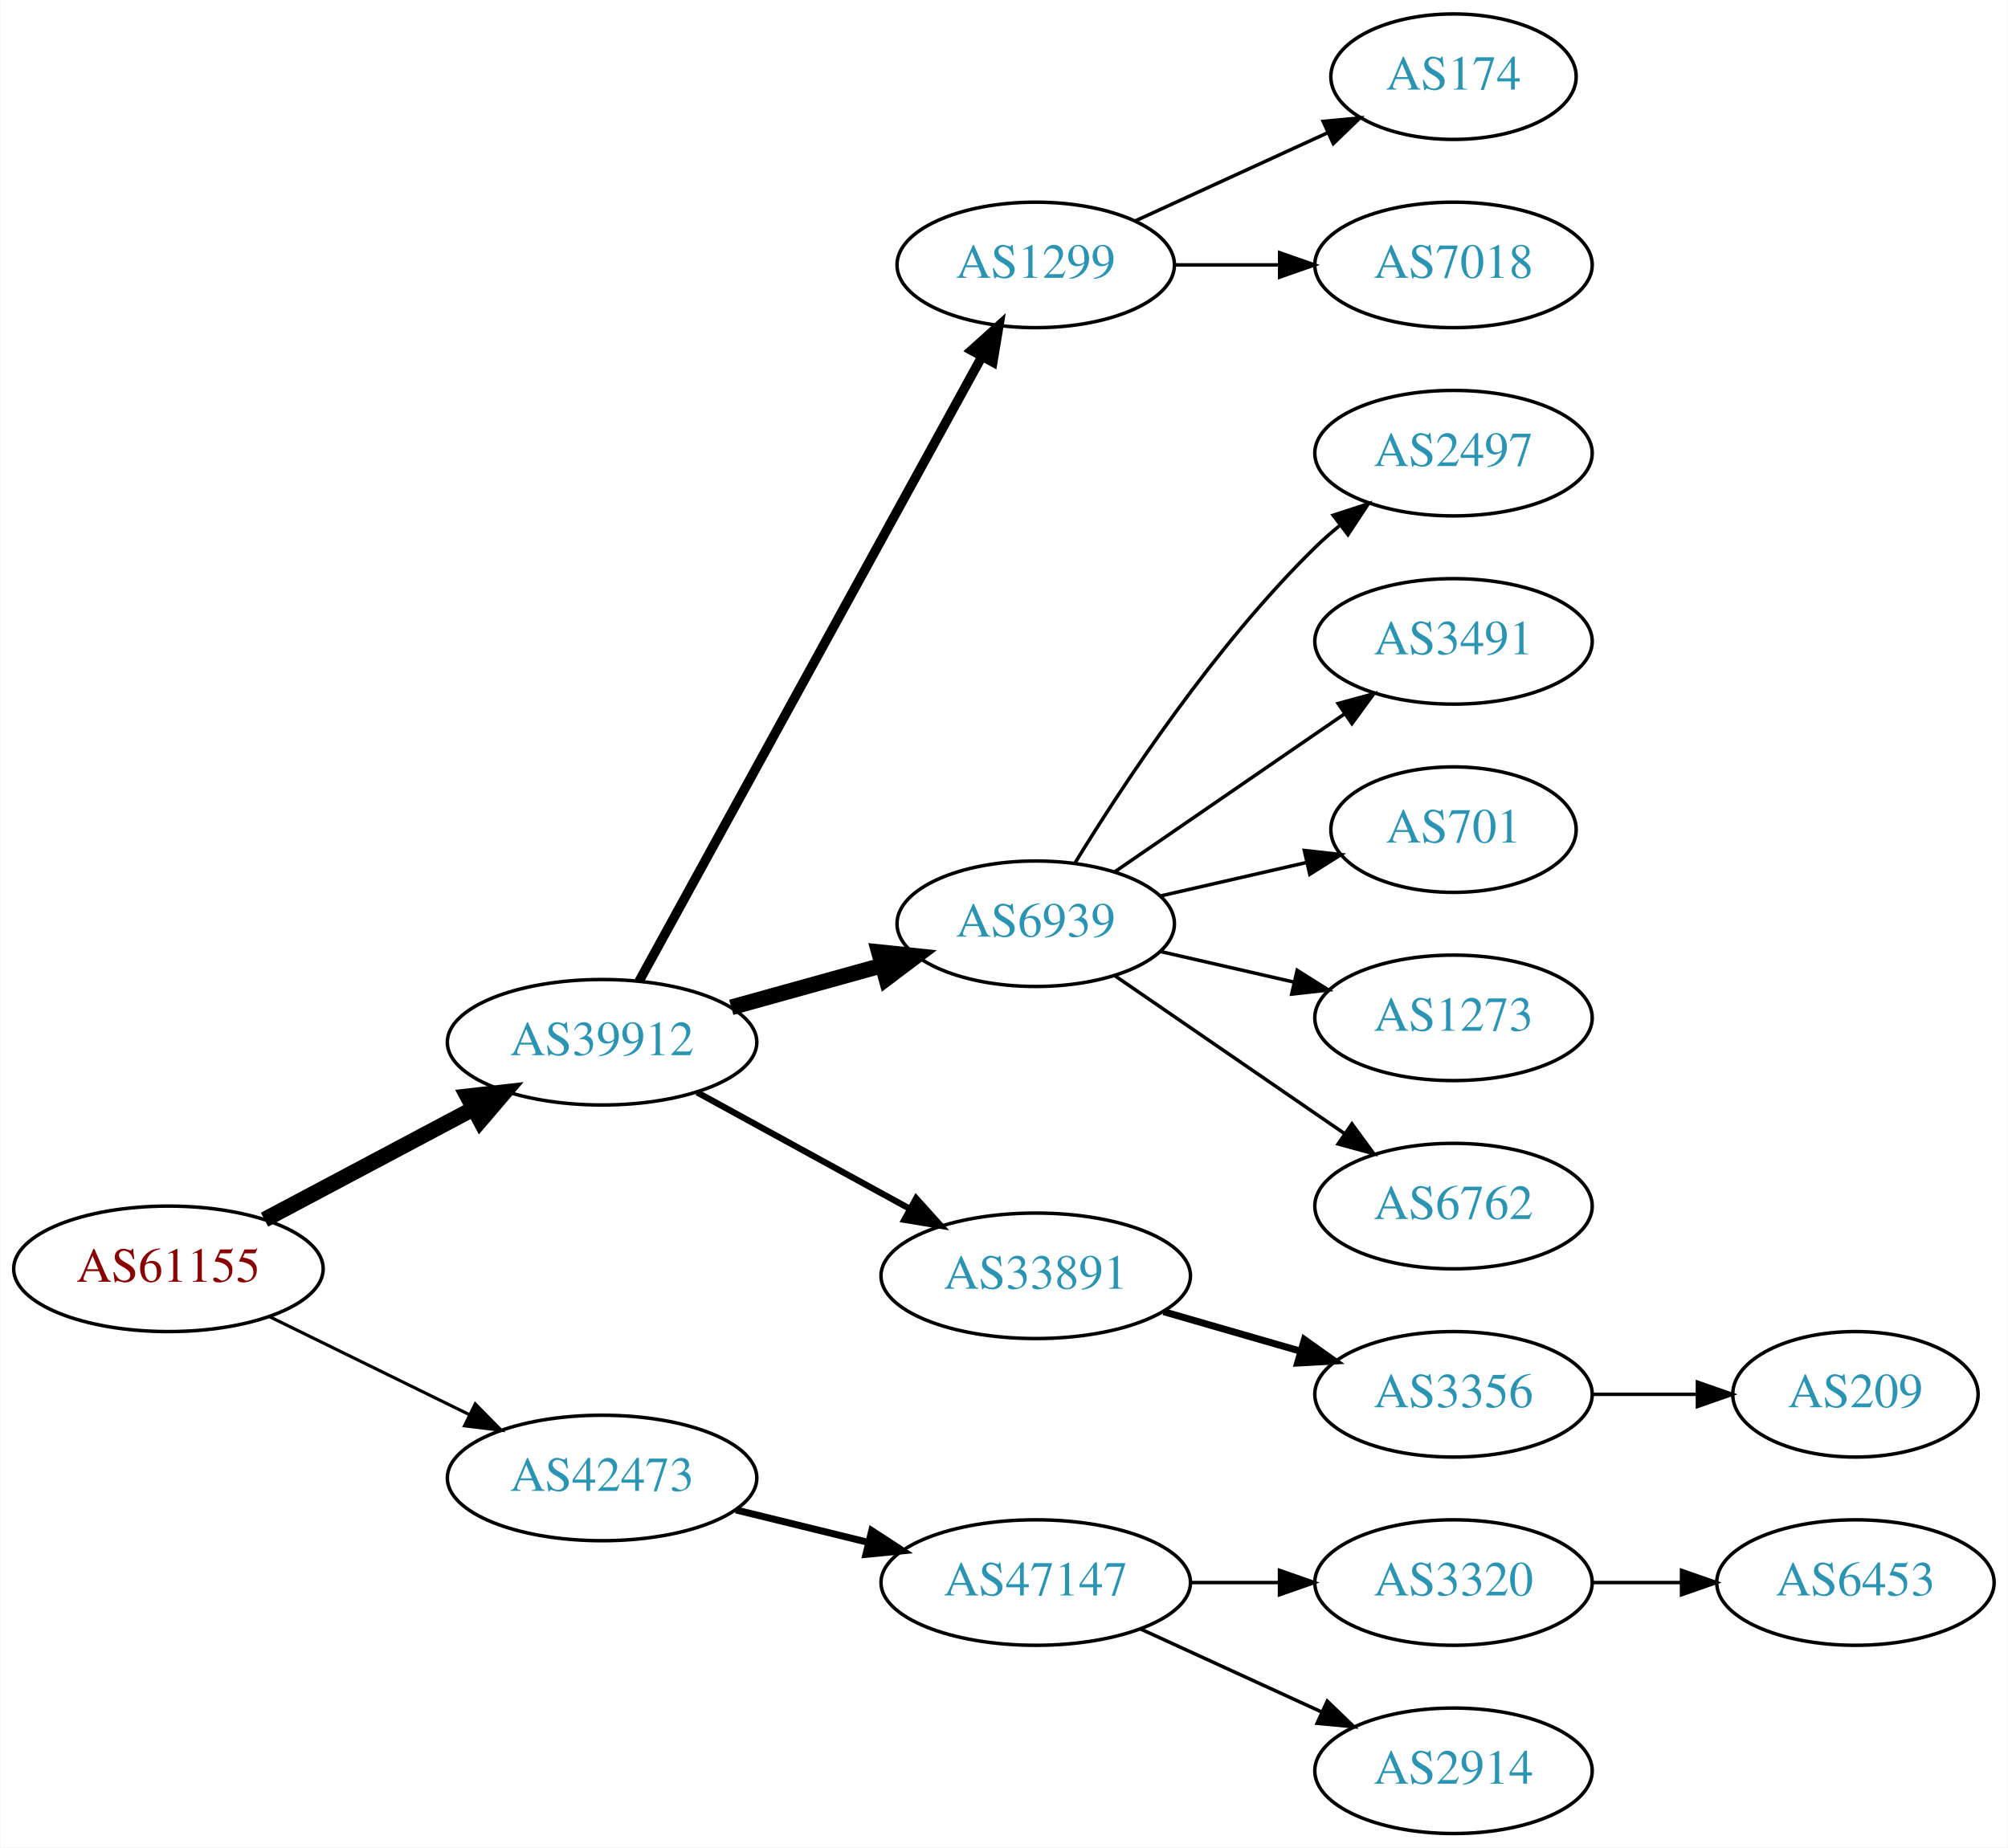
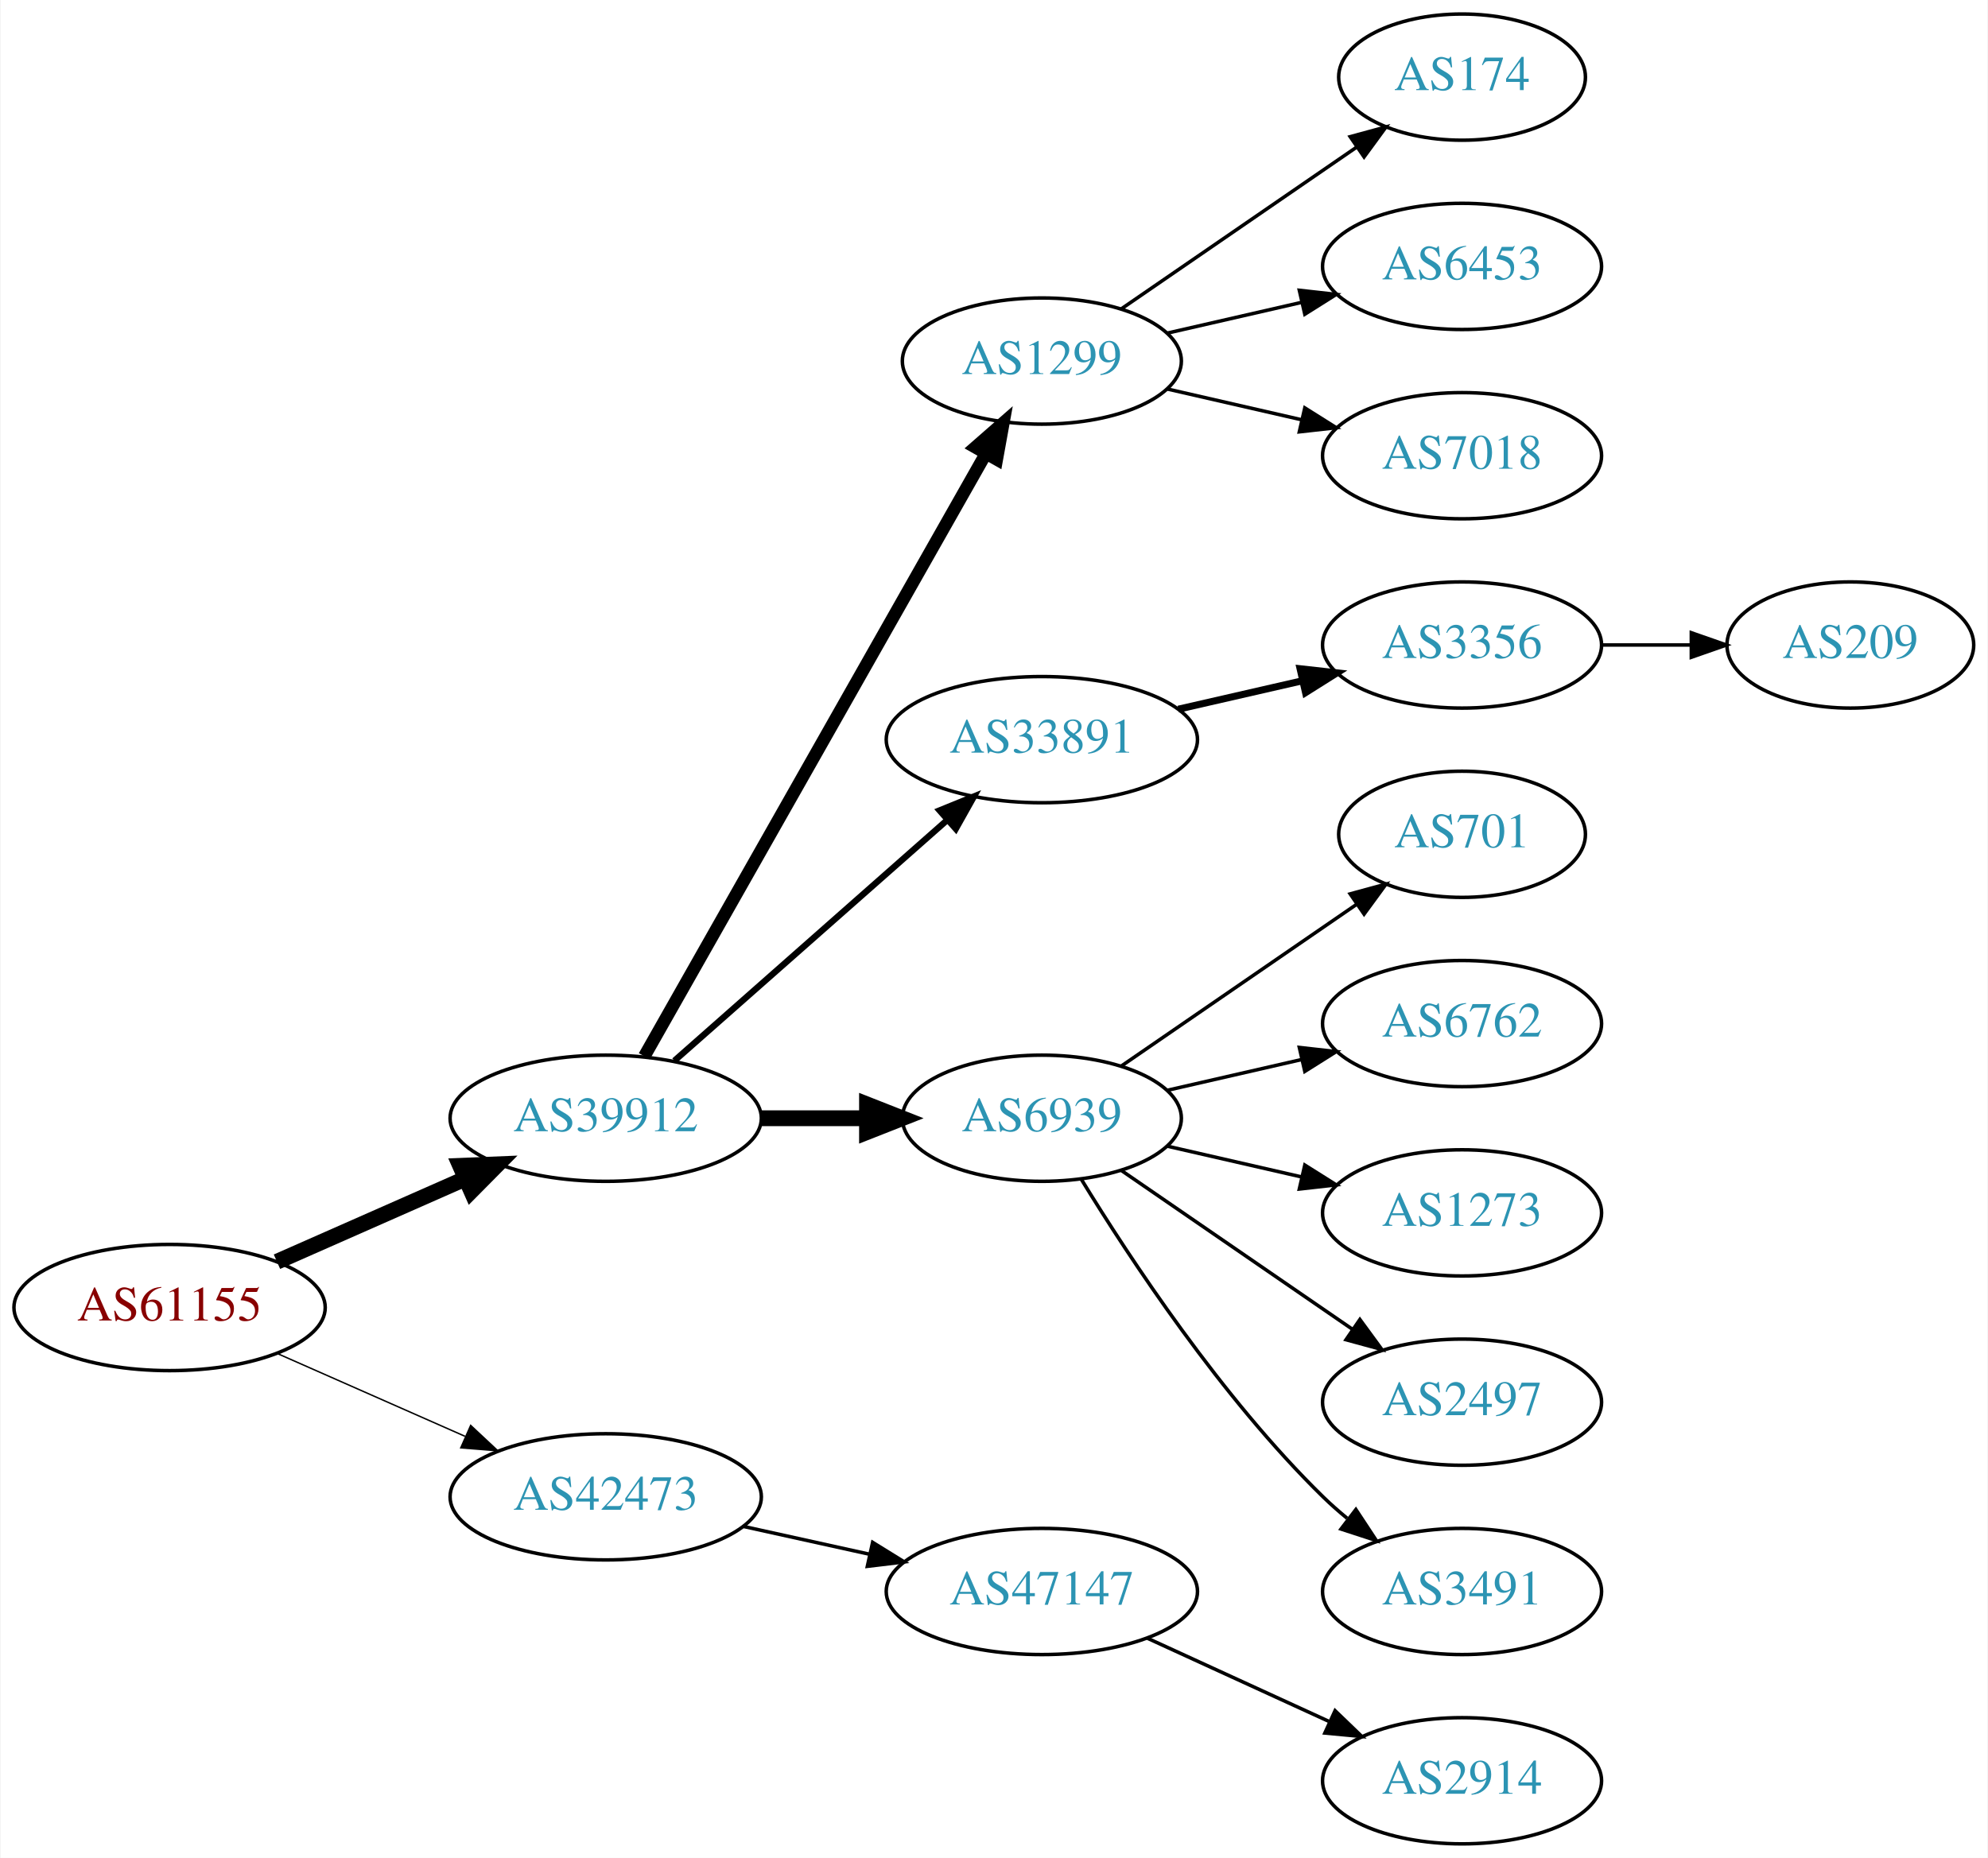
- <svg xmlns="http://www.w3.org/2000/svg" xmlns:xlink="http://www.w3.org/1999/xlink" width="576pt" height="530pt" viewBox="0.00 0.00 575.76 530.00">
+ <svg xmlns="http://www.w3.org/2000/svg" xmlns:xlink="http://www.w3.org/1999/xlink" width="567pt" height="530pt" viewBox="0.00 0.00 566.66 530.00">
  <g id="graph0" class="graph" transform="scale(1 1) rotate(0) translate(4 526)">
-     <polygon fill="white" stroke="none" points="-4,4 -4,-526 571.762,-526 571.762,4 -4,4" />
+     <polygon fill="white" stroke="none" points="-4,4 -4,-526 562.663,-526 562.663,4 -4,4" />
    <g id="node1" class="node">
      <g id="a_node1">
        <a xlink:href="/asn/61155" xlink:title="AS61155 ~ CUBiT IT Solutions GmbH [AT]">
-           <ellipse fill="#ffffff" stroke="black" cx="44.196" cy="-162" rx="44.393" ry="18" />
-           <text text-anchor="middle" x="44.196" y="-158.3" font-family="Times,serif" font-size="14.00" fill="#880000">AS61155</text>
+           <ellipse fill="#ffffff" stroke="black" cx="44.196" cy="-153" rx="44.393" ry="18" />
+           <text text-anchor="middle" x="44.196" y="-149.3" font-family="Times,serif" font-size="14.00" fill="#880000">AS61155</text>
        </a>
      </g>
    </g>
    <g id="node2" class="node">
      <g id="a_node2">
        <a xlink:href="/asn/39912" xlink:title="AS39912 ~ oja.at GmbH [AT]">
-           <ellipse fill="#ffffff" stroke="black" cx="168.588" cy="-227" rx="44.393" ry="18" />
-           <text text-anchor="middle" x="168.588" y="-223.3" font-family="Times,serif" font-size="14.00" fill="#2c94b3">AS39912</text>
+           <ellipse fill="#ffffff" stroke="black" cx="168.588" cy="-207" rx="44.393" ry="18" />
+           <text text-anchor="middle" x="168.588" y="-203.3" font-family="Times,serif" font-size="14.00" fill="#2c94b3">AS39912</text>
        </a>
      </g>
    </g>
    <g id="edge1" class="edge">
-       <path fill="none" stroke="black" stroke-width="4.5" d="M71.753,-176.104C89.275,-185.409 112.445,-197.715 131.614,-207.895" />
-       <polygon fill="black" stroke="black" stroke-width="4.5" points="129.981,-211.486 140.66,-212.699 133.675,-204.531 129.981,-211.486" />
+       <path fill="none" stroke="black" stroke-width="4.5" d="M74.824,-166.072C90.941,-173.183 111.081,-182.069 128.473,-189.742" />
+       <polygon fill="black" stroke="black" stroke-width="4.5" points="127.071,-193.427 137.809,-193.861 130.249,-186.222 127.071,-193.427" />
    </g>
    <g id="node3" class="node">
      <g id="a_node3">
        <a xlink:href="/asn/42473" xlink:title="AS42473 ~ ANEXIA Internetdienstleistungs GmbH [AT]">
-           <ellipse fill="#ffffff" stroke="black" cx="168.588" cy="-102" rx="44.393" ry="18" />
-           <text text-anchor="middle" x="168.588" y="-98.3" font-family="Times,serif" font-size="14.00" fill="#2c94b3">AS42473</text>
+           <ellipse fill="#ffffff" stroke="black" cx="168.588" cy="-99" rx="44.393" ry="18" />
+           <text text-anchor="middle" x="168.588" y="-95.3" font-family="Times,serif" font-size="14.00" fill="#2c94b3">AS42473</text>
        </a>
      </g>
    </g>
    <g id="edge2" class="edge">
-       <path fill="none" stroke="black" stroke-width="0.9" d="M73.275,-148.235C90.301,-139.888 112.221,-129.143 130.642,-120.112" />
-       <polygon fill="black" stroke="black" stroke-width="0.9" points="132.201,-123.246 139.64,-115.701 129.12,-116.96 132.201,-123.246" />
+       <path fill="none" stroke="black" stroke-width="0.409" d="M74.824,-139.928C90.941,-132.817 111.081,-123.931 128.473,-116.258" />
+       <polygon fill="black" stroke="black" stroke-width="0.409" points="130.073,-119.378 137.809,-112.139 127.247,-112.973 130.073,-119.378" />
    </g>
    <g id="node4" class="node">
      <g id="a_node4">
        <a xlink:href="/asn/1299" xlink:title="AS1299 ~ Telia Carrier [EU]">
-           <ellipse fill="#ffffff" stroke="black" cx="292.98" cy="-450" rx="39.794" ry="18" />
-           <text text-anchor="middle" x="292.98" y="-446.3" font-family="Times,serif" font-size="14.00" fill="#2c94b3">AS1299</text>
+           <ellipse fill="#ffffff" stroke="black" cx="292.98" cy="-423" rx="39.794" ry="18" />
+           <text text-anchor="middle" x="292.98" y="-419.3" font-family="Times,serif" font-size="14.00" fill="#2c94b3">AS1299</text>
        </a>
      </g>
    </g>
    <g id="edge3" class="edge">
-       <path fill="none" stroke="black" stroke-width="2.7" d="M179.192,-244.498C200.597,-283.498 252.317,-377.732 277.592,-423.785" />
-       <polygon fill="black" stroke="black" stroke-width="2.7" points="274.541,-425.5 282.421,-432.583 280.678,-422.132 274.541,-425.5" />
+       <path fill="none" stroke="black" stroke-width="3.6" d="M179.604,-224.676C201.084,-262.584 251.677,-351.873 276.998,-396.559" />
+       <polygon fill="black" stroke="black" stroke-width="3.6" points="274.023,-398.408 281.998,-405.383 280.113,-394.957 274.023,-398.408" />
    </g>
    <g id="node5" class="node">
      <g id="a_node5">
-         <a xlink:href="/asn/6939" xlink:title="AS6939 ~ Hurricane Electric LLC [US]">
-           <ellipse fill="#ffffff" stroke="black" cx="292.98" cy="-261" rx="39.794" ry="18" />
-           <text text-anchor="middle" x="292.98" y="-257.3" font-family="Times,serif" font-size="14.00" fill="#2c94b3">AS6939</text>
+         <a xlink:href="/asn/33891" xlink:title="AS33891 ~ CORE-BACKBONE GMBH GLOBAL NETWORK [DE]">
+           <ellipse fill="#ffffff" stroke="black" cx="292.98" cy="-315" rx="44.393" ry="18" />
+           <text text-anchor="middle" x="292.98" y="-311.3" font-family="Times,serif" font-size="14.00" fill="#2c94b3">AS33891</text>
        </a>
      </g>
    </g>
    <g id="edge4" class="edge">
-       <path fill="none" stroke="black" stroke-width="4.5" d="M205.648,-237.017C219.152,-240.769 234.633,-245.069 248.723,-248.983" />
-       <polygon fill="black" stroke="black" stroke-width="4.5" points="247.999,-252.869 258.688,-251.751 250.107,-245.281 247.999,-252.869" />
+       <path fill="none" stroke="black" stroke-width="1.8" d="M188.177,-223.403C208.875,-241.667 242.481,-271.322 265.826,-291.921" />
+       <polygon fill="black" stroke="black" stroke-width="1.8" points="263.804,-294.805 273.618,-298.797 268.435,-289.556 263.804,-294.805" />
    </g>
    <g id="node6" class="node">
      <g id="a_node6">
-         <a xlink:href="/asn/33891" xlink:title="AS33891 ~ CORE-BACKBONE GMBH GLOBAL NETWORK [DE]">
-           <ellipse fill="#ffffff" stroke="black" cx="292.98" cy="-160" rx="44.393" ry="18" />
-           <text text-anchor="middle" x="292.98" y="-156.3" font-family="Times,serif" font-size="14.00" fill="#2c94b3">AS33891</text>
+         <a xlink:href="/asn/6939" xlink:title="AS6939 ~ Hurricane Electric LLC [US]">
+           <ellipse fill="#ffffff" stroke="black" cx="292.98" cy="-207" rx="39.794" ry="18" />
+           <text text-anchor="middle" x="292.98" y="-203.3" font-family="Times,serif" font-size="14.00" fill="#2c94b3">AS6939</text>
        </a>
      </g>
    </g>
    <g id="edge5" class="edge">
-       <path fill="none" stroke="black" stroke-width="1.8" d="M195.844,-212.627C213.672,-202.868 237.448,-189.852 256.895,-179.207" />
-       <polygon fill="black" stroke="black" stroke-width="1.8" points="258.677,-182.221 265.768,-174.349 255.315,-176.081 258.677,-182.221" />
-     </g>
-     <g id="node16" class="node">
-       <g id="a_node16">
+       <path fill="none" stroke="black" stroke-width="4.5" d="M213.084,-207C222.773,-207 233.11,-207 243.002,-207" />
+       <polygon fill="black" stroke="black" stroke-width="4.5" points="243.105,-210.938 253.105,-207 243.105,-203.063 243.105,-210.938" />
+     </g>
+     <g id="node17" class="node">
+       <g id="a_node17">
        <a xlink:href="/asn/47147" xlink:title="AS47147 ~ ANEXIA Internetdienstleistungs GmbH [AT]">
          <ellipse fill="#ffffff" stroke="black" cx="292.98" cy="-72" rx="44.393" ry="18" />
          <text text-anchor="middle" x="292.98" y="-68.3" font-family="Times,serif" font-size="14.00" fill="#2c94b3">AS47147</text>
        </a>
      </g>
    </g>
-     <g id="edge15" class="edge">
-       <path fill="none" stroke="black" stroke-width="2" d="M206.975,-92.836C218.957,-89.899 232.381,-86.609 244.96,-83.525" />
-       <polygon fill="black" stroke="black" stroke-width="2" points="245.943,-86.888 254.823,-81.108 244.277,-80.089 245.943,-86.888" />
+     <g id="edge16" class="edge">
+       <path fill="none" stroke="black" d="M207.978,-90.531C219.37,-88.018 231.993,-85.234 243.917,-82.603" />
+       <polygon fill="black" stroke="black" points="244.716,-86.011 253.727,-80.439 243.208,-79.175 244.716,-86.011" />
    </g>
    <g id="node7" class="node">
      <g id="a_node7">
        <a xlink:href="/asn/174" xlink:title="AS174 ~ Cogent Communications [US]">
          <ellipse fill="#ffffff" stroke="black" cx="412.823" cy="-504" rx="35.194" ry="18" />
          <text text-anchor="middle" x="412.823" y="-500.3" font-family="Times,serif" font-size="14.00" fill="#2c94b3">AS174</text>
        </a>
      </g>
    </g>
    <g id="edge6" class="edge">
-       <path fill="none" stroke="black" d="M321.609,-462.661C338.025,-470.183 359.007,-479.798 376.604,-487.861" />
-       <polygon fill="black" stroke="black" points="375.432,-491.174 385.981,-492.158 378.348,-484.811 375.432,-491.174" />
+       <path fill="none" stroke="black" d="M315.595,-437.857C334.432,-450.805 361.912,-469.693 382.687,-483.973" />
+       <polygon fill="black" stroke="black" points="380.913,-487.001 391.136,-489.781 384.878,-481.232 380.913,-487.001" />
    </g>
    <g id="node8" class="node">
      <g id="a_node8">
-         <a xlink:href="/asn/7018" xlink:title="AS7018 ~ AT&amp;T Services, Inc. [US]">
+         <a xlink:href="/asn/6453" xlink:title="AS6453 ~ TATA COMMUNICATIONS (AMERICA) INC [US]">
          <ellipse fill="#ffffff" stroke="black" cx="412.823" cy="-450" rx="39.794" ry="18" />
-           <text text-anchor="middle" x="412.823" y="-446.3" font-family="Times,serif" font-size="14.00" fill="#2c94b3">AS7018</text>
+           <text text-anchor="middle" x="412.823" y="-446.3" font-family="Times,serif" font-size="14.00" fill="#2c94b3">AS6453</text>
        </a>
      </g>
    </g>
    <g id="edge7" class="edge">
-       <path fill="none" stroke="black" d="M332.893,-450C342.446,-450 352.796,-450 362.759,-450" />
-       <polygon fill="black" stroke="black" points="362.951,-453.5 372.951,-450 362.951,-446.5 362.951,-453.5" />
+       <path fill="none" stroke="black" d="M328.7,-430.955C340.7,-433.704 354.32,-436.825 367.013,-439.733" />
+       <polygon fill="black" stroke="black" points="366.415,-443.187 376.945,-442.009 367.979,-436.364 366.415,-443.187" />
    </g>
    <g id="node9" class="node">
      <g id="a_node9">
-         <a xlink:href="/asn/2497" xlink:title="AS2497 ~ Internet Initiative Japan Inc. [JP]">
+         <a xlink:href="/asn/7018" xlink:title="AS7018 ~ AT&amp;T Services, Inc. [US]">
          <ellipse fill="#ffffff" stroke="black" cx="412.823" cy="-396" rx="39.794" ry="18" />
-           <text text-anchor="middle" x="412.823" y="-392.3" font-family="Times,serif" font-size="14.00" fill="#2c94b3">AS2497</text>
+           <text text-anchor="middle" x="412.823" y="-392.3" font-family="Times,serif" font-size="14.00" fill="#2c94b3">AS7018</text>
        </a>
      </g>
    </g>
    <g id="edge8" class="edge">
-       <path fill="none" stroke="black" d="M304.246,-278.44C318.055,-300.991 344.243,-340.722 373.176,-369 375.317,-371.092 377.634,-373.137 380.034,-375.106" />
-       <polygon fill="black" stroke="black" points="378.301,-378.185 388.375,-381.464 382.544,-372.618 378.301,-378.185" />
+       <path fill="none" stroke="black" d="M328.7,-415.045C340.7,-412.296 354.32,-409.175 367.013,-406.267" />
+       <polygon fill="black" stroke="black" points="367.979,-409.636 376.945,-403.991 366.415,-402.813 367.979,-409.636" />
    </g>
    <g id="node10" class="node">
      <g id="a_node10">
-         <a xlink:href="/asn/3491" xlink:title="AS3491 ~ PCCW Global, Inc. [US]">
+         <a xlink:href="/asn/3356" xlink:title="AS3356 ~ Level 3 Parent, LLC [US]">
          <ellipse fill="#ffffff" stroke="black" cx="412.823" cy="-342" rx="39.794" ry="18" />
-           <text text-anchor="middle" x="412.823" y="-338.3" font-family="Times,serif" font-size="14.00" fill="#2c94b3">AS3491</text>
+           <text text-anchor="middle" x="412.823" y="-338.3" font-family="Times,serif" font-size="14.00" fill="#2c94b3">AS3356</text>
        </a>
      </g>
    </g>
    <g id="edge9" class="edge">
-       <path fill="none" stroke="black" d="M315.595,-275.857C334.083,-288.565 360.897,-306.995 381.526,-321.175" />
-       <polygon fill="black" stroke="black" points="379.723,-324.183 389.947,-326.963 383.688,-318.414 379.723,-324.183" />
+       <path fill="none" stroke="black" stroke-width="2" d="M331.915,-323.692C343.156,-326.267 355.568,-329.111 367.192,-331.774" />
+       <polygon fill="black" stroke="black" stroke-width="2" points="366.624,-335.235 377.153,-334.057 368.188,-328.412 366.624,-335.235" />
    </g>
    <g id="node11" class="node">
      <g id="a_node11">
        <a xlink:href="/asn/701" xlink:title="AS701 ~ UUNET [US]">
          <ellipse fill="#ffffff" stroke="black" cx="412.823" cy="-288" rx="35.194" ry="18" />
          <text text-anchor="middle" x="412.823" y="-284.3" font-family="Times,serif" font-size="14.00" fill="#2c94b3">AS701</text>
        </a>
      </g>
    </g>
    <g id="edge10" class="edge">
-       <path fill="none" stroke="black" d="M328.7,-268.955C341.792,-271.955 356.814,-275.396 370.455,-278.522" />
-       <polygon fill="black" stroke="black" points="370.033,-282.016 380.562,-280.838 371.597,-275.193 370.033,-282.016" />
+       <path fill="none" stroke="black" d="M315.595,-221.857C334.432,-234.805 361.912,-253.693 382.687,-267.973" />
+       <polygon fill="black" stroke="black" points="380.913,-271.001 391.136,-273.781 384.878,-265.232 380.913,-271.001" />
    </g>
    <g id="node12" class="node">
      <g id="a_node12">
-         <a xlink:href="/asn/1273" xlink:title="AS1273 ~ Vodafone Group PLC [EU]">
+         <a xlink:href="/asn/6762" xlink:title="AS6762 ~ TELECOM ITALIA SPARKLE S.p.A. [IT]">
          <ellipse fill="#ffffff" stroke="black" cx="412.823" cy="-234" rx="39.794" ry="18" />
-           <text text-anchor="middle" x="412.823" y="-230.3" font-family="Times,serif" font-size="14.00" fill="#2c94b3">AS1273</text>
+           <text text-anchor="middle" x="412.823" y="-230.3" font-family="Times,serif" font-size="14.00" fill="#2c94b3">AS6762</text>
        </a>
      </g>
    </g>
    <g id="edge11" class="edge">
-       <path fill="none" stroke="black" d="M328.7,-253.045C340.7,-250.296 354.32,-247.175 367.013,-244.267" />
-       <polygon fill="black" stroke="black" points="367.979,-247.636 376.945,-241.991 366.415,-240.813 367.979,-247.636" />
+       <path fill="none" stroke="black" d="M328.7,-214.955C340.7,-217.704 354.32,-220.825 367.013,-223.733" />
+       <polygon fill="black" stroke="black" points="366.415,-227.187 376.945,-226.009 367.979,-220.364 366.415,-227.187" />
    </g>
    <g id="node13" class="node">
      <g id="a_node13">
-         <a xlink:href="/asn/6762" xlink:title="AS6762 ~ TELECOM ITALIA SPARKLE S.p.A. [IT]">
+         <a xlink:href="/asn/1273" xlink:title="AS1273 ~ Vodafone Group PLC [EU]">
          <ellipse fill="#ffffff" stroke="black" cx="412.823" cy="-180" rx="39.794" ry="18" />
-           <text text-anchor="middle" x="412.823" y="-176.3" font-family="Times,serif" font-size="14.00" fill="#2c94b3">AS6762</text>
+           <text text-anchor="middle" x="412.823" y="-176.3" font-family="Times,serif" font-size="14.00" fill="#2c94b3">AS1273</text>
        </a>
      </g>
    </g>
    <g id="edge12" class="edge">
-       <path fill="none" stroke="black" d="M315.595,-246.143C334.083,-233.435 360.897,-215.005 381.526,-200.825" />
-       <polygon fill="black" stroke="black" points="383.688,-203.586 389.947,-195.037 379.723,-197.817 383.688,-203.586" />
+       <path fill="none" stroke="black" d="M328.7,-199.045C340.7,-196.296 354.32,-193.175 367.013,-190.267" />
+       <polygon fill="black" stroke="black" points="367.979,-193.636 376.945,-187.991 366.415,-186.813 367.979,-193.636" />
    </g>
    <g id="node14" class="node">
      <g id="a_node14">
-         <a xlink:href="/asn/3356" xlink:title="AS3356 ~ Level 3 Parent, LLC [US]">
+         <a xlink:href="/asn/2497" xlink:title="AS2497 ~ Internet Initiative Japan Inc. [JP]">
          <ellipse fill="#ffffff" stroke="black" cx="412.823" cy="-126" rx="39.794" ry="18" />
-           <text text-anchor="middle" x="412.823" y="-122.3" font-family="Times,serif" font-size="14.00" fill="#2c94b3">AS3356</text>
+           <text text-anchor="middle" x="412.823" y="-122.3" font-family="Times,serif" font-size="14.00" fill="#2c94b3">AS2497</text>
        </a>
      </g>
    </g>
    <g id="edge13" class="edge">
-       <path fill="none" stroke="black" stroke-width="2" d="M329.657,-149.707C342.073,-146.124 356.129,-142.069 369.059,-138.338" />
-       <polygon fill="black" stroke="black" stroke-width="2" points="370.045,-141.697 378.682,-135.562 368.104,-134.971 370.045,-141.697" />
+       <path fill="none" stroke="black" d="M315.595,-192.143C334.083,-179.435 360.897,-161.005 381.526,-146.825" />
+       <polygon fill="black" stroke="black" points="383.688,-149.586 389.947,-141.037 379.723,-143.817 383.688,-149.586" />
    </g>
    <g id="node15" class="node">
      <g id="a_node15">
+         <a xlink:href="/asn/3491" xlink:title="AS3491 ~ PCCW Global, Inc. [US]">
+           <ellipse fill="#ffffff" stroke="black" cx="412.823" cy="-72" rx="39.794" ry="18" />
+           <text text-anchor="middle" x="412.823" y="-68.3" font-family="Times,serif" font-size="14.00" fill="#2c94b3">AS3491</text>
+         </a>
+       </g>
+     </g>
+     <g id="edge14" class="edge">
+       <path fill="none" stroke="black" d="M304.246,-189.56C318.055,-167.009 344.243,-127.278 373.176,-99 375.317,-96.908 377.634,-94.863 380.034,-92.894" />
+       <polygon fill="black" stroke="black" points="382.544,-95.382 388.375,-86.536 378.301,-89.815 382.544,-95.382" />
+     </g>
+     <g id="node16" class="node">
+       <g id="a_node16">
        <a xlink:href="/asn/209" xlink:title="AS209 ~ CenturyLink Communications, LLC [US]">
-           <ellipse fill="#ffffff" stroke="black" cx="528.116" cy="-126" rx="35.194" ry="18" />
-           <text text-anchor="middle" x="528.116" y="-122.3" font-family="Times,serif" font-size="14.00" fill="#2c94b3">AS209</text>
-         </a>
-       </g>
-     </g>
-     <g id="edge14" class="edge">
-       <path fill="none" stroke="black" d="M452.495,-126C462.201,-126 472.691,-126 482.654,-126" />
-       <polygon fill="black" stroke="black" points="482.79,-129.5 492.79,-126 482.79,-122.5 482.79,-129.5" />
-     </g>
-     <g id="node17" class="node">
-       <g id="a_node17">
-         <a xlink:href="/asn/3320" xlink:title="AS3320 ~ DTAG [DE]">
-           <ellipse fill="#ffffff" stroke="black" cx="412.823" cy="-72" rx="39.794" ry="18" />
-           <text text-anchor="middle" x="412.823" y="-68.3" font-family="Times,serif" font-size="14.00" fill="#2c94b3">AS3320</text>
-         </a>
-       </g>
-     </g>
-     <g id="edge16" class="edge">
-       <path fill="none" stroke="black" d="M337.191,-72C345.504,-72 354.267,-72 362.749,-72" />
-       <polygon fill="black" stroke="black" points="362.908,-75.5 372.908,-72 362.908,-68.5 362.908,-75.5" />
+           <ellipse fill="#ffffff" stroke="black" cx="523.566" cy="-342" rx="35.194" ry="18" />
+           <text text-anchor="middle" x="523.566" y="-338.3" font-family="Times,serif" font-size="14.00" fill="#2c94b3">AS209</text>
+         </a>
+       </g>
+     </g>
+     <g id="edge15" class="edge">
+       <path fill="none" stroke="black" d="M452.775,-342C461.007,-342 469.753,-342 478.169,-342" />
+       <polygon fill="black" stroke="black" points="478.214,-345.5 488.214,-342 478.214,-338.5 478.214,-345.5" />
    </g>
    <g id="node18" class="node">
      <g id="a_node18">
        <a xlink:href="/asn/2914" xlink:title="AS2914 ~ NTT America, Inc. [US]">
          <ellipse fill="#ffffff" stroke="black" cx="412.823" cy="-18" rx="39.794" ry="18" />
          <text text-anchor="middle" x="412.823" y="-14.3" font-family="Times,serif" font-size="14.00" fill="#2c94b3">AS2914</text>
        </a>
      </g>
    </g>
    <g id="edge17" class="edge">
      <path fill="none" stroke="black" d="M323.11,-58.652C338.721,-51.498 358.119,-42.609 374.791,-34.969" />
      <polygon fill="black" stroke="black" points="376.61,-37.986 384.243,-30.638 373.694,-31.622 376.61,-37.986" />
    </g>
-     <g id="node19" class="node">
-       <g id="a_node19">
-         <a xlink:href="/asn/6453" xlink:title="AS6453 ~ TATA COMMUNICATIONS (AMERICA) INC [US]">
-           <ellipse fill="#ffffff" stroke="black" cx="528.116" cy="-72" rx="39.794" ry="18" />
-           <text text-anchor="middle" x="528.116" y="-68.3" font-family="Times,serif" font-size="14.00" fill="#2c94b3">AS6453</text>
-         </a>
-       </g>
-     </g>
-     <g id="edge18" class="edge">
-       <path fill="none" stroke="black" d="M452.495,-72C460.698,-72 469.462,-72 477.994,-72" />
-       <polygon fill="black" stroke="black" points="478.233,-75.5 488.233,-72 478.233,-68.5 478.233,-75.5" />
-     </g>
  </g>
</svg>
